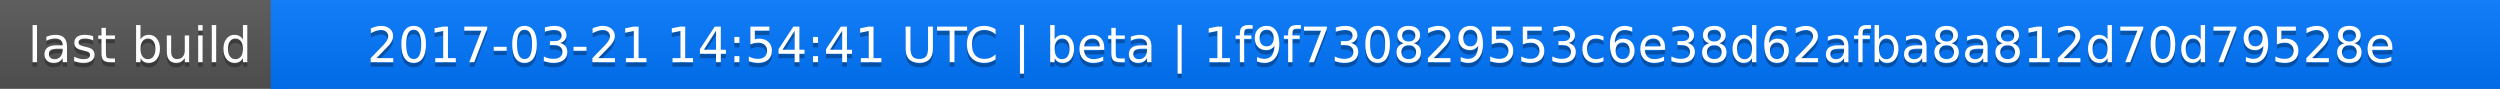
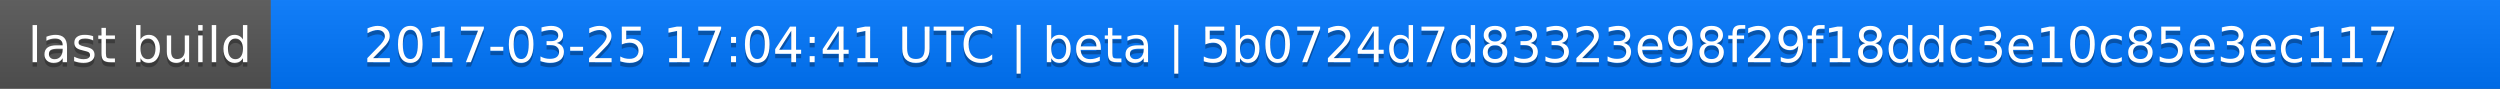
<svg xmlns="http://www.w3.org/2000/svg" width="563" height="20">
  <linearGradient id="a" x2="0" y2="100%">
    <stop offset="0" stop-color="#bbb" stop-opacity=".1" />
    <stop offset="1" stop-opacity=".1" />
  </linearGradient>
  <rect rx="0" width="563" height="20" fill="#555" />
  <rect rx="0" x="61" width="502" height="20" fill="#07f" />
  <path fill="#07f" d="M61 0h4v20h-4z" />
  <rect rx="0" width="563" height="20" fill="url(#a)" />
  <g fill="#fff" text-anchor="middle" font-family="DejaVu Sans,Verdana,Geneva,sans-serif" font-size="11">
    <text x="31.5" y="15" fill="#010101" fill-opacity=".3">last build</text>
    <text x="31.5" y="14">last build</text>
-     <text x="311" y="15" fill="#010101" fill-opacity=".3">2017-03-21 14:54:41 UTC | beta | 1f9f730829553c6e38d62afba8a812d70d79528e</text>
-     <text x="311" y="14">2017-03-21 14:54:41 UTC | beta | 1f9f730829553c6e38d62afba8a812d70d79528e</text>
+     <text x="311" y="15" fill="#010101" fill-opacity=".3">2017-03-25 17:04:41 UTC | beta | 5b0724d7d83323e98f29f18ddc3e10c85e3ec117</text>
+     <text x="311" y="14">2017-03-25 17:04:41 UTC | beta | 5b0724d7d83323e98f29f18ddc3e10c85e3ec117</text>
  </g>
</svg>
